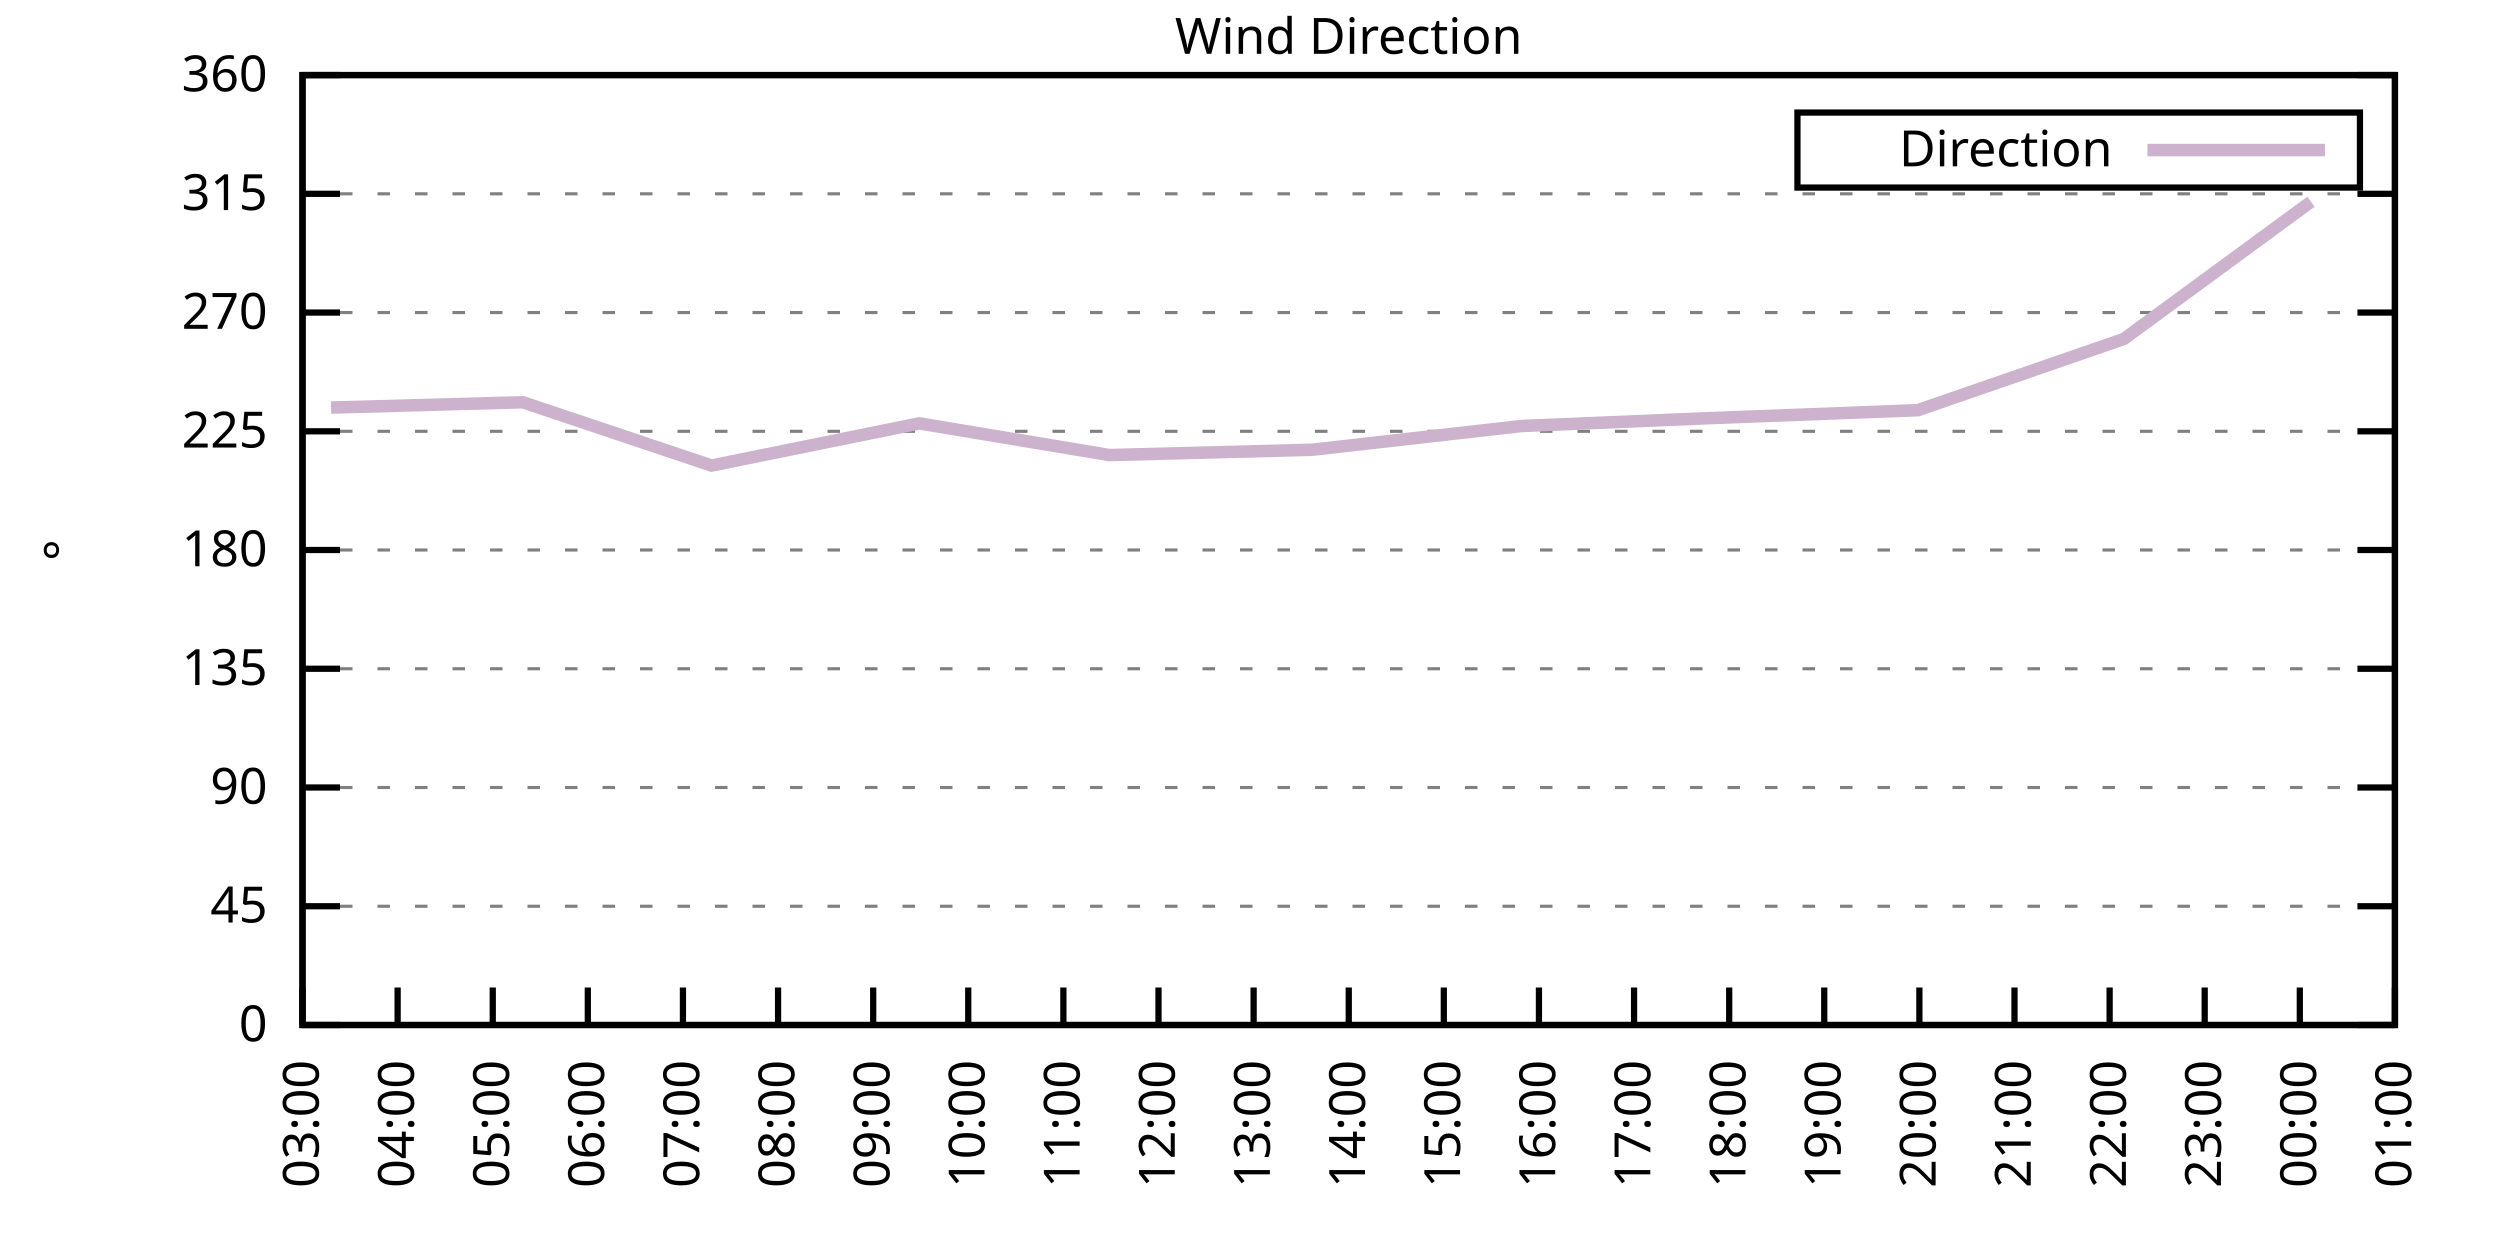
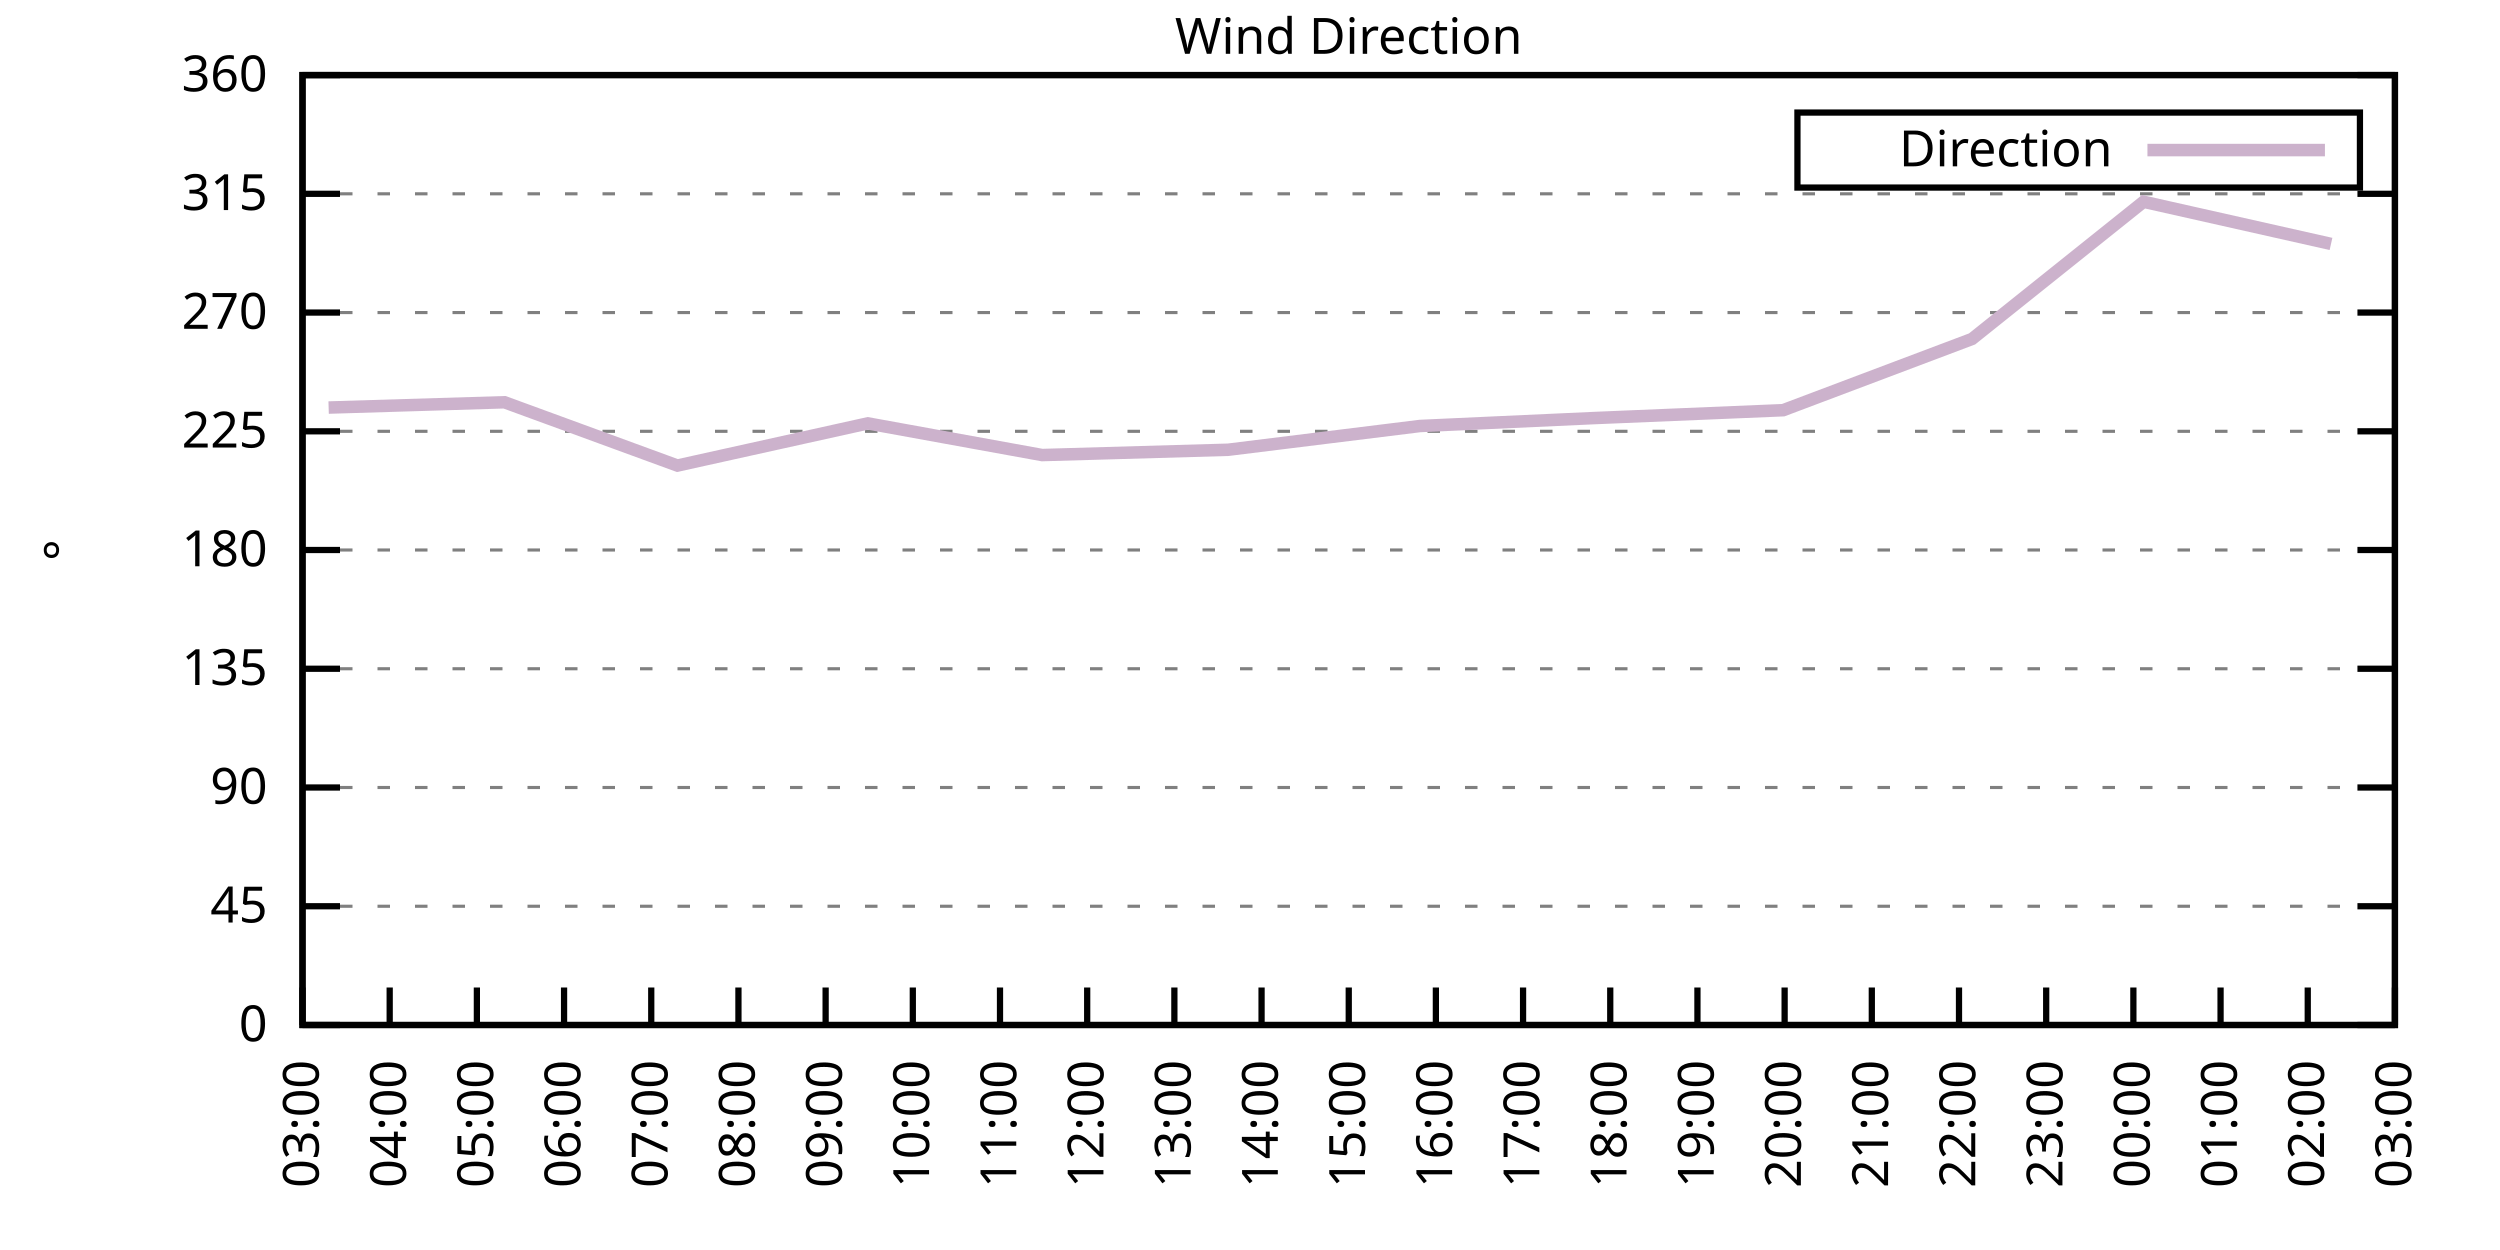
<svg xmlns="http://www.w3.org/2000/svg" xmlns:xlink="http://www.w3.org/1999/xlink" width="400" height="200" viewBox="0 0 400 200">
  <g id="gnuplot_canvas">
    <rect x="0" y="0" width="400" height="200" fill="none" />
    <defs>
      <circle id="gpDot" r="0.5" stroke-width="0.5" stroke="currentColor" />
      <path id="gpPt0" stroke-width="0.333" stroke="currentColor" d="M-1,0 h2 M0,-1 v2" />
      <path id="gpPt1" stroke-width="0.333" stroke="currentColor" d="M-1,-1 L1,1 M1,-1 L-1,1" />
      <path id="gpPt2" stroke-width="0.333" stroke="currentColor" d="M-1,0 L1,0 M0,-1 L0,1 M-1,-1 L1,1 M-1,1 L1,-1" />
      <rect id="gpPt3" stroke-width="0.333" stroke="currentColor" x="-1" y="-1" width="2" height="2" />
      <rect id="gpPt4" stroke-width="0.333" stroke="currentColor" fill="currentColor" x="-1" y="-1" width="2" height="2" />
      <circle id="gpPt5" stroke-width="0.333" stroke="currentColor" cx="0" cy="0" r="1" />
      <use xlink:href="#gpPt5" id="gpPt6" fill="currentColor" stroke="none" />
      <path id="gpPt7" stroke-width="0.333" stroke="currentColor" d="M0,-1.33 L-1.33,0.67 L1.33,0.67 z" />
      <use xlink:href="#gpPt7" id="gpPt8" fill="currentColor" stroke="none" />
      <use xlink:href="#gpPt7" id="gpPt9" stroke="currentColor" transform="rotate(180)" />
      <use xlink:href="#gpPt9" id="gpPt10" fill="currentColor" stroke="none" />
      <use xlink:href="#gpPt3" id="gpPt11" stroke="currentColor" transform="rotate(45)" />
      <use xlink:href="#gpPt11" id="gpPt12" fill="currentColor" stroke="none" />
      <path id="gpPt13" stroke-width="0.333" stroke="currentColor" d="M0,1.330 L1.265,0.411 L0.782,-1.067 L-0.782,-1.076 L-1.265,0.411 z" />
      <use xlink:href="#gpPt13" id="gpPt14" fill="currentColor" stroke="none" />
      <filter id="textbox" filterUnits="objectBoundingBox" x="0" y="0" height="1" width="1">
        <feFlood flood-color="white" flood-opacity="1" result="bgnd" />
        <feComposite in="SourceGraphic" in2="bgnd" operator="atop" />
      </filter>
      <filter id="greybox" filterUnits="objectBoundingBox" x="0" y="0" height="1" width="1">
        <feFlood flood-color="lightgrey" flood-opacity="1" result="grey" />
        <feComposite in="SourceGraphic" in2="grey" operator="atop" />
      </filter>
    </defs>
    <g fill="none" color="white" stroke="currentColor" stroke-width="1.00" stroke-linecap="butt" stroke-linejoin="miter">
</g>
    <g fill="none" color="black" stroke="currentColor" stroke-width="1.00" stroke-linecap="butt" stroke-linejoin="miter">
      <g stroke="none" shape-rendering="crispEdges">
        <polygon fill="rgb(255, 255, 255)" points="48.40,164.00 383.18,164.00 383.18,12.02 48.40,12.02 " />
      </g>
    </g>
    <g fill="none" color="black" stroke="currentColor" stroke-width="1.00" stroke-linecap="butt" stroke-linejoin="miter">
</g>
    <g fill="none" color="black" stroke="black" stroke-width="0.50" stroke-linecap="butt" stroke-linejoin="miter">
</g>
    <g fill="none" color="gray" stroke="currentColor" stroke-width="0.50" stroke-linecap="butt" stroke-linejoin="miter">
      <path stroke="gray" stroke-dasharray="2,4" class="gridline" d="M48.40,164.00 L383.19,164.00  " />
    </g>
    <g fill="none" color="gray" stroke="gray" stroke-width="1.00" stroke-linecap="butt" stroke-linejoin="miter">
</g>
    <g fill="none" color="black" stroke="currentColor" stroke-width="1.00" stroke-linecap="butt" stroke-linejoin="miter">
      <path stroke="black" d="M48.40,164.00 L54.40,164.00 M383.19,164.00 L377.19,164.00  " />
      <g transform="translate(42.80,166.60)" stroke="none" fill="black" font-family="Sans" font-size="8.00" text-anchor="end">
        <text>
          <tspan font-family="Sans"> 0</tspan>
        </text>
      </g>
    </g>
    <g fill="none" color="black" stroke="currentColor" stroke-width="1.00" stroke-linecap="butt" stroke-linejoin="miter">
</g>
    <g fill="none" color="black" stroke="black" stroke-width="0.50" stroke-linecap="butt" stroke-linejoin="miter">
</g>
    <g fill="none" color="gray" stroke="currentColor" stroke-width="0.50" stroke-linecap="butt" stroke-linejoin="miter">
      <path stroke="gray" stroke-dasharray="2,4" class="gridline" d="M48.40,145.00 L383.19,145.00  " />
    </g>
    <g fill="none" color="gray" stroke="gray" stroke-width="1.00" stroke-linecap="butt" stroke-linejoin="miter">
</g>
    <g fill="none" color="black" stroke="currentColor" stroke-width="1.00" stroke-linecap="butt" stroke-linejoin="miter">
      <path stroke="black" d="M48.40,145.00 L54.40,145.00 M383.19,145.00 L377.19,145.00  " />
      <g transform="translate(42.80,147.60)" stroke="none" fill="black" font-family="Sans" font-size="8.00" text-anchor="end">
        <text>
          <tspan font-family="Sans"> 45</tspan>
        </text>
      </g>
    </g>
    <g fill="none" color="black" stroke="currentColor" stroke-width="1.00" stroke-linecap="butt" stroke-linejoin="miter">
</g>
    <g fill="none" color="black" stroke="black" stroke-width="0.50" stroke-linecap="butt" stroke-linejoin="miter">
</g>
    <g fill="none" color="gray" stroke="currentColor" stroke-width="0.50" stroke-linecap="butt" stroke-linejoin="miter">
      <path stroke="gray" stroke-dasharray="2,4" class="gridline" d="M48.40,126.00 L383.19,126.00  " />
    </g>
    <g fill="none" color="gray" stroke="gray" stroke-width="1.00" stroke-linecap="butt" stroke-linejoin="miter">
</g>
    <g fill="none" color="black" stroke="currentColor" stroke-width="1.00" stroke-linecap="butt" stroke-linejoin="miter">
      <path stroke="black" d="M48.40,126.00 L54.40,126.00 M383.19,126.00 L377.19,126.00  " />
      <g transform="translate(42.80,128.60)" stroke="none" fill="black" font-family="Sans" font-size="8.00" text-anchor="end">
        <text>
          <tspan font-family="Sans"> 90</tspan>
        </text>
      </g>
    </g>
    <g fill="none" color="black" stroke="currentColor" stroke-width="1.00" stroke-linecap="butt" stroke-linejoin="miter">
</g>
    <g fill="none" color="black" stroke="black" stroke-width="0.50" stroke-linecap="butt" stroke-linejoin="miter">
</g>
    <g fill="none" color="gray" stroke="currentColor" stroke-width="0.50" stroke-linecap="butt" stroke-linejoin="miter">
      <path stroke="gray" stroke-dasharray="2,4" class="gridline" d="M48.40,107.00 L383.19,107.00  " />
    </g>
    <g fill="none" color="gray" stroke="gray" stroke-width="1.00" stroke-linecap="butt" stroke-linejoin="miter">
</g>
    <g fill="none" color="black" stroke="currentColor" stroke-width="1.00" stroke-linecap="butt" stroke-linejoin="miter">
      <path stroke="black" d="M48.40,107.00 L54.40,107.00 M383.19,107.00 L377.19,107.00  " />
      <g transform="translate(42.80,109.60)" stroke="none" fill="black" font-family="Sans" font-size="8.00" text-anchor="end">
        <text>
          <tspan font-family="Sans"> 135</tspan>
        </text>
      </g>
    </g>
    <g fill="none" color="black" stroke="currentColor" stroke-width="1.00" stroke-linecap="butt" stroke-linejoin="miter">
</g>
    <g fill="none" color="black" stroke="black" stroke-width="0.50" stroke-linecap="butt" stroke-linejoin="miter">
</g>
    <g fill="none" color="gray" stroke="currentColor" stroke-width="0.50" stroke-linecap="butt" stroke-linejoin="miter">
      <path stroke="gray" stroke-dasharray="2,4" class="gridline" d="M48.40,88.00 L383.19,88.00  " />
    </g>
    <g fill="none" color="gray" stroke="gray" stroke-width="1.00" stroke-linecap="butt" stroke-linejoin="miter">
</g>
    <g fill="none" color="black" stroke="currentColor" stroke-width="1.00" stroke-linecap="butt" stroke-linejoin="miter">
      <path stroke="black" d="M48.40,88.00 L54.40,88.00 M383.19,88.00 L377.19,88.00  " />
      <g transform="translate(42.80,90.60)" stroke="none" fill="black" font-family="Sans" font-size="8.00" text-anchor="end">
        <text>
          <tspan font-family="Sans"> 180</tspan>
        </text>
      </g>
    </g>
    <g fill="none" color="black" stroke="currentColor" stroke-width="1.00" stroke-linecap="butt" stroke-linejoin="miter">
</g>
    <g fill="none" color="black" stroke="black" stroke-width="0.50" stroke-linecap="butt" stroke-linejoin="miter">
</g>
    <g fill="none" color="gray" stroke="currentColor" stroke-width="0.50" stroke-linecap="butt" stroke-linejoin="miter">
      <path stroke="gray" stroke-dasharray="2,4" class="gridline" d="M48.40,69.01 L383.19,69.01  " />
    </g>
    <g fill="none" color="gray" stroke="gray" stroke-width="1.00" stroke-linecap="butt" stroke-linejoin="miter">
</g>
    <g fill="none" color="black" stroke="currentColor" stroke-width="1.00" stroke-linecap="butt" stroke-linejoin="miter">
      <path stroke="black" d="M48.40,69.01 L54.40,69.01 M383.19,69.01 L377.19,69.01  " />
      <g transform="translate(42.80,71.61)" stroke="none" fill="black" font-family="Sans" font-size="8.00" text-anchor="end">
        <text>
          <tspan font-family="Sans"> 225</tspan>
        </text>
      </g>
    </g>
    <g fill="none" color="black" stroke="currentColor" stroke-width="1.00" stroke-linecap="butt" stroke-linejoin="miter">
</g>
    <g fill="none" color="black" stroke="black" stroke-width="0.50" stroke-linecap="butt" stroke-linejoin="miter">
</g>
    <g fill="none" color="gray" stroke="currentColor" stroke-width="0.50" stroke-linecap="butt" stroke-linejoin="miter">
      <path stroke="gray" stroke-dasharray="2,4" class="gridline" d="M48.40,50.01 L383.19,50.01  " />
    </g>
    <g fill="none" color="gray" stroke="gray" stroke-width="1.00" stroke-linecap="butt" stroke-linejoin="miter">
</g>
    <g fill="none" color="black" stroke="currentColor" stroke-width="1.00" stroke-linecap="butt" stroke-linejoin="miter">
      <path stroke="black" d="M48.40,50.01 L54.40,50.01 M383.19,50.01 L377.19,50.01  " />
      <g transform="translate(42.80,52.61)" stroke="none" fill="black" font-family="Sans" font-size="8.00" text-anchor="end">
        <text>
          <tspan font-family="Sans"> 270</tspan>
        </text>
      </g>
    </g>
    <g fill="none" color="black" stroke="currentColor" stroke-width="1.00" stroke-linecap="butt" stroke-linejoin="miter">
</g>
    <g fill="none" color="black" stroke="black" stroke-width="0.50" stroke-linecap="butt" stroke-linejoin="miter">
</g>
    <g fill="none" color="gray" stroke="currentColor" stroke-width="0.50" stroke-linecap="butt" stroke-linejoin="miter">
      <path stroke="gray" stroke-dasharray="2,4" class="gridline" d="M48.40,31.01 L383.19,31.01  " />
    </g>
    <g fill="none" color="gray" stroke="gray" stroke-width="1.00" stroke-linecap="butt" stroke-linejoin="miter">
</g>
    <g fill="none" color="black" stroke="currentColor" stroke-width="1.00" stroke-linecap="butt" stroke-linejoin="miter">
      <path stroke="black" d="M48.40,31.01 L54.40,31.01 M383.19,31.01 L377.19,31.01  " />
      <g transform="translate(42.80,33.61)" stroke="none" fill="black" font-family="Sans" font-size="8.00" text-anchor="end">
        <text>
          <tspan font-family="Sans"> 315</tspan>
        </text>
      </g>
    </g>
    <g fill="none" color="black" stroke="currentColor" stroke-width="1.00" stroke-linecap="butt" stroke-linejoin="miter">
</g>
    <g fill="none" color="black" stroke="black" stroke-width="0.50" stroke-linecap="butt" stroke-linejoin="miter">
</g>
    <g fill="none" color="gray" stroke="currentColor" stroke-width="0.50" stroke-linecap="butt" stroke-linejoin="miter">
      <path stroke="gray" stroke-dasharray="2,4" class="gridline" d="M48.40,12.01 L383.19,12.01  " />
    </g>
    <g fill="none" color="gray" stroke="gray" stroke-width="1.00" stroke-linecap="butt" stroke-linejoin="miter">
</g>
    <g fill="none" color="black" stroke="currentColor" stroke-width="1.00" stroke-linecap="butt" stroke-linejoin="miter">
      <path stroke="black" d="M48.40,12.01 L54.40,12.01 M383.19,12.01 L377.19,12.01  " />
      <g transform="translate(42.80,14.61)" stroke="none" fill="black" font-family="Sans" font-size="8.00" text-anchor="end">
        <text>
          <tspan font-family="Sans"> 360</tspan>
        </text>
      </g>
    </g>
    <g fill="none" color="black" stroke="currentColor" stroke-width="1.00" stroke-linecap="butt" stroke-linejoin="miter">
      <path stroke="black" d="M48.40,164.00 L48.40,158.00  " />
      <g transform="translate(51.00,169.60) rotate(270.00)" stroke="none" fill="black" font-family="Sans" font-size="8.00" text-anchor="end">
        <text>
          <tspan font-family="Sans">03:00</tspan>
        </text>
      </g>
    </g>
    <g fill="none" color="black" stroke="currentColor" stroke-width="1.00" stroke-linecap="butt" stroke-linejoin="miter">
-       <path stroke="black" d="M63.62,164.00 L63.62,158.00  " />
-       <g transform="translate(66.22,169.60) rotate(270.00)" stroke="none" fill="black" font-family="Sans" font-size="8.00" text-anchor="end">
+       <path stroke="black" d="M62.35,164.00 L62.35,158.00  " />
+       <g transform="translate(64.95,169.60) rotate(270.00)" stroke="none" fill="black" font-family="Sans" font-size="8.00" text-anchor="end">
        <text>
          <tspan font-family="Sans">04:00</tspan>
        </text>
      </g>
    </g>
    <g fill="none" color="black" stroke="currentColor" stroke-width="1.00" stroke-linecap="butt" stroke-linejoin="miter">
-       <path stroke="black" d="M78.84,164.00 L78.84,158.00  " />
-       <g transform="translate(81.44,169.60) rotate(270.00)" stroke="none" fill="black" font-family="Sans" font-size="8.00" text-anchor="end">
+       <path stroke="black" d="M76.30,164.00 L76.30,158.00  " />
+       <g transform="translate(78.90,169.60) rotate(270.00)" stroke="none" fill="black" font-family="Sans" font-size="8.00" text-anchor="end">
        <text>
          <tspan font-family="Sans">05:00</tspan>
        </text>
      </g>
    </g>
    <g fill="none" color="black" stroke="currentColor" stroke-width="1.00" stroke-linecap="butt" stroke-linejoin="miter">
-       <path stroke="black" d="M94.05,164.00 L94.05,158.00  " />
-       <g transform="translate(96.65,169.60) rotate(270.00)" stroke="none" fill="black" font-family="Sans" font-size="8.00" text-anchor="end">
+       <path stroke="black" d="M90.25,164.00 L90.25,158.00  " />
+       <g transform="translate(92.85,169.60) rotate(270.00)" stroke="none" fill="black" font-family="Sans" font-size="8.00" text-anchor="end">
        <text>
          <tspan font-family="Sans">06:00</tspan>
        </text>
      </g>
    </g>
    <g fill="none" color="black" stroke="currentColor" stroke-width="1.00" stroke-linecap="butt" stroke-linejoin="miter">
-       <path stroke="black" d="M109.27,164.00 L109.27,158.00  " />
-       <g transform="translate(111.87,169.60) rotate(270.00)" stroke="none" fill="black" font-family="Sans" font-size="8.00" text-anchor="end">
+       <path stroke="black" d="M104.20,164.00 L104.20,158.00  " />
+       <g transform="translate(106.80,169.60) rotate(270.00)" stroke="none" fill="black" font-family="Sans" font-size="8.00" text-anchor="end">
        <text>
          <tspan font-family="Sans">07:00</tspan>
        </text>
      </g>
    </g>
    <g fill="none" color="black" stroke="currentColor" stroke-width="1.00" stroke-linecap="butt" stroke-linejoin="miter">
-       <path stroke="black" d="M124.49,164.00 L124.49,158.00  " />
-       <g transform="translate(127.09,169.60) rotate(270.00)" stroke="none" fill="black" font-family="Sans" font-size="8.00" text-anchor="end">
+       <path stroke="black" d="M118.15,164.00 L118.15,158.00  " />
+       <g transform="translate(120.75,169.60) rotate(270.00)" stroke="none" fill="black" font-family="Sans" font-size="8.00" text-anchor="end">
        <text>
          <tspan font-family="Sans">08:00</tspan>
        </text>
      </g>
    </g>
    <g fill="none" color="black" stroke="currentColor" stroke-width="1.00" stroke-linecap="butt" stroke-linejoin="miter">
-       <path stroke="black" d="M139.71,164.00 L139.71,158.00  " />
-       <g transform="translate(142.31,169.60) rotate(270.00)" stroke="none" fill="black" font-family="Sans" font-size="8.00" text-anchor="end">
+       <path stroke="black" d="M132.10,164.00 L132.10,158.00  " />
+       <g transform="translate(134.70,169.60) rotate(270.00)" stroke="none" fill="black" font-family="Sans" font-size="8.00" text-anchor="end">
        <text>
          <tspan font-family="Sans">09:00</tspan>
        </text>
      </g>
    </g>
    <g fill="none" color="black" stroke="currentColor" stroke-width="1.00" stroke-linecap="butt" stroke-linejoin="miter">
-       <path stroke="black" d="M154.92,164.00 L154.92,158.00  " />
-       <g transform="translate(157.52,169.60) rotate(270.00)" stroke="none" fill="black" font-family="Sans" font-size="8.00" text-anchor="end">
+       <path stroke="black" d="M146.05,164.00 L146.05,158.00  " />
+       <g transform="translate(148.65,169.60) rotate(270.00)" stroke="none" fill="black" font-family="Sans" font-size="8.00" text-anchor="end">
        <text>
          <tspan font-family="Sans">10:00</tspan>
        </text>
      </g>
    </g>
    <g fill="none" color="black" stroke="currentColor" stroke-width="1.00" stroke-linecap="butt" stroke-linejoin="miter">
-       <path stroke="black" d="M170.14,164.00 L170.14,158.00  " />
-       <g transform="translate(172.74,169.60) rotate(270.00)" stroke="none" fill="black" font-family="Sans" font-size="8.00" text-anchor="end">
+       <path stroke="black" d="M160.00,164.00 L160.00,158.00  " />
+       <g transform="translate(162.60,169.60) rotate(270.00)" stroke="none" fill="black" font-family="Sans" font-size="8.00" text-anchor="end">
        <text>
          <tspan font-family="Sans">11:00</tspan>
        </text>
      </g>
    </g>
    <g fill="none" color="black" stroke="currentColor" stroke-width="1.00" stroke-linecap="butt" stroke-linejoin="miter">
-       <path stroke="black" d="M185.36,164.00 L185.36,158.00  " />
-       <g transform="translate(187.96,169.60) rotate(270.00)" stroke="none" fill="black" font-family="Sans" font-size="8.00" text-anchor="end">
+       <path stroke="black" d="M173.95,164.00 L173.95,158.00  " />
+       <g transform="translate(176.55,169.60) rotate(270.00)" stroke="none" fill="black" font-family="Sans" font-size="8.00" text-anchor="end">
        <text>
          <tspan font-family="Sans">12:00</tspan>
        </text>
      </g>
    </g>
    <g fill="none" color="black" stroke="currentColor" stroke-width="1.00" stroke-linecap="butt" stroke-linejoin="miter">
-       <path stroke="black" d="M200.58,164.00 L200.58,158.00  " />
-       <g transform="translate(203.18,169.60) rotate(270.00)" stroke="none" fill="black" font-family="Sans" font-size="8.00" text-anchor="end">
+       <path stroke="black" d="M187.90,164.00 L187.90,158.00  " />
+       <g transform="translate(190.50,169.60) rotate(270.00)" stroke="none" fill="black" font-family="Sans" font-size="8.00" text-anchor="end">
        <text>
          <tspan font-family="Sans">13:00</tspan>
+         </text>
+       </g>
+     </g>
+     <g fill="none" color="black" stroke="currentColor" stroke-width="1.00" stroke-linecap="butt" stroke-linejoin="miter">
+       <path stroke="black" d="M201.85,164.00 L201.85,158.00  " />
+       <g transform="translate(204.45,169.60) rotate(270.00)" stroke="none" fill="black" font-family="Sans" font-size="8.00" text-anchor="end">
+         <text>
+           <tspan font-family="Sans">14:00</tspan>
        </text>
      </g>
    </g>
    <g fill="none" color="black" stroke="currentColor" stroke-width="1.00" stroke-linecap="butt" stroke-linejoin="miter">
      <path stroke="black" d="M215.80,164.00 L215.80,158.00  " />
      <g transform="translate(218.40,169.60) rotate(270.00)" stroke="none" fill="black" font-family="Sans" font-size="8.00" text-anchor="end">
        <text>
-           <tspan font-family="Sans">14:00</tspan>
-         </text>
-       </g>
-     </g>
-     <g fill="none" color="black" stroke="currentColor" stroke-width="1.00" stroke-linecap="butt" stroke-linejoin="miter">
-       <path stroke="black" d="M231.01,164.00 L231.01,158.00  " />
-       <g transform="translate(233.61,169.60) rotate(270.00)" stroke="none" fill="black" font-family="Sans" font-size="8.00" text-anchor="end">
-         <text>
          <tspan font-family="Sans">15:00</tspan>
        </text>
      </g>
    </g>
    <g fill="none" color="black" stroke="currentColor" stroke-width="1.00" stroke-linecap="butt" stroke-linejoin="miter">
-       <path stroke="black" d="M246.23,164.00 L246.23,158.00  " />
-       <g transform="translate(248.83,169.60) rotate(270.00)" stroke="none" fill="black" font-family="Sans" font-size="8.00" text-anchor="end">
+       <path stroke="black" d="M229.74,164.00 L229.74,158.00  " />
+       <g transform="translate(232.34,169.60) rotate(270.00)" stroke="none" fill="black" font-family="Sans" font-size="8.00" text-anchor="end">
        <text>
          <tspan font-family="Sans">16:00</tspan>
        </text>
      </g>
    </g>
    <g fill="none" color="black" stroke="currentColor" stroke-width="1.00" stroke-linecap="butt" stroke-linejoin="miter">
-       <path stroke="black" d="M261.45,164.00 L261.45,158.00  " />
-       <g transform="translate(264.05,169.60) rotate(270.00)" stroke="none" fill="black" font-family="Sans" font-size="8.00" text-anchor="end">
+       <path stroke="black" d="M243.69,164.00 L243.69,158.00  " />
+       <g transform="translate(246.29,169.60) rotate(270.00)" stroke="none" fill="black" font-family="Sans" font-size="8.00" text-anchor="end">
        <text>
          <tspan font-family="Sans">17:00</tspan>
        </text>
      </g>
    </g>
    <g fill="none" color="black" stroke="currentColor" stroke-width="1.00" stroke-linecap="butt" stroke-linejoin="miter">
-       <path stroke="black" d="M276.67,164.00 L276.67,158.00  " />
-       <g transform="translate(279.27,169.60) rotate(270.00)" stroke="none" fill="black" font-family="Sans" font-size="8.00" text-anchor="end">
+       <path stroke="black" d="M257.64,164.00 L257.64,158.00  " />
+       <g transform="translate(260.24,169.60) rotate(270.00)" stroke="none" fill="black" font-family="Sans" font-size="8.00" text-anchor="end">
        <text>
          <tspan font-family="Sans">18:00</tspan>
        </text>
      </g>
    </g>
    <g fill="none" color="black" stroke="currentColor" stroke-width="1.00" stroke-linecap="butt" stroke-linejoin="miter">
-       <path stroke="black" d="M291.88,164.00 L291.88,158.00  " />
-       <g transform="translate(294.48,169.60) rotate(270.00)" stroke="none" fill="black" font-family="Sans" font-size="8.00" text-anchor="end">
+       <path stroke="black" d="M271.59,164.00 L271.59,158.00  " />
+       <g transform="translate(274.19,169.60) rotate(270.00)" stroke="none" fill="black" font-family="Sans" font-size="8.00" text-anchor="end">
        <text>
          <tspan font-family="Sans">19:00</tspan>
        </text>
      </g>
    </g>
    <g fill="none" color="black" stroke="currentColor" stroke-width="1.00" stroke-linecap="butt" stroke-linejoin="miter">
-       <path stroke="black" d="M307.10,164.00 L307.10,158.00  " />
-       <g transform="translate(309.70,169.60) rotate(270.00)" stroke="none" fill="black" font-family="Sans" font-size="8.00" text-anchor="end">
+       <path stroke="black" d="M285.54,164.00 L285.54,158.00  " />
+       <g transform="translate(288.14,169.60) rotate(270.00)" stroke="none" fill="black" font-family="Sans" font-size="8.00" text-anchor="end">
        <text>
          <tspan font-family="Sans">20:00</tspan>
        </text>
      </g>
    </g>
    <g fill="none" color="black" stroke="currentColor" stroke-width="1.00" stroke-linecap="butt" stroke-linejoin="miter">
-       <path stroke="black" d="M322.32,164.00 L322.32,158.00  " />
-       <g transform="translate(324.92,169.60) rotate(270.00)" stroke="none" fill="black" font-family="Sans" font-size="8.00" text-anchor="end">
+       <path stroke="black" d="M299.49,164.00 L299.49,158.00  " />
+       <g transform="translate(302.09,169.60) rotate(270.00)" stroke="none" fill="black" font-family="Sans" font-size="8.00" text-anchor="end">
        <text>
          <tspan font-family="Sans">21:00</tspan>
        </text>
      </g>
    </g>
    <g fill="none" color="black" stroke="currentColor" stroke-width="1.00" stroke-linecap="butt" stroke-linejoin="miter">
-       <path stroke="black" d="M337.54,164.00 L337.54,158.00  " />
-       <g transform="translate(340.14,169.60) rotate(270.00)" stroke="none" fill="black" font-family="Sans" font-size="8.00" text-anchor="end">
+       <path stroke="black" d="M313.44,164.00 L313.44,158.00  " />
+       <g transform="translate(316.04,169.60) rotate(270.00)" stroke="none" fill="black" font-family="Sans" font-size="8.00" text-anchor="end">
        <text>
          <tspan font-family="Sans">22:00</tspan>
        </text>
      </g>
    </g>
    <g fill="none" color="black" stroke="currentColor" stroke-width="1.00" stroke-linecap="butt" stroke-linejoin="miter">
-       <path stroke="black" d="M352.75,164.00 L352.75,158.00  " />
-       <g transform="translate(355.35,169.60) rotate(270.00)" stroke="none" fill="black" font-family="Sans" font-size="8.00" text-anchor="end">
+       <path stroke="black" d="M327.39,164.00 L327.39,158.00  " />
+       <g transform="translate(329.99,169.60) rotate(270.00)" stroke="none" fill="black" font-family="Sans" font-size="8.00" text-anchor="end">
        <text>
          <tspan font-family="Sans">23:00</tspan>
        </text>
      </g>
    </g>
    <g fill="none" color="black" stroke="currentColor" stroke-width="1.00" stroke-linecap="butt" stroke-linejoin="miter">
-       <path stroke="black" d="M367.97,164.00 L367.97,158.00  " />
-       <g transform="translate(370.57,169.60) rotate(270.00)" stroke="none" fill="black" font-family="Sans" font-size="8.00" text-anchor="end">
+       <path stroke="black" d="M341.34,164.00 L341.34,158.00  " />
+       <g transform="translate(343.94,169.60) rotate(270.00)" stroke="none" fill="black" font-family="Sans" font-size="8.00" text-anchor="end">
        <text>
          <tspan font-family="Sans">00:00</tspan>
+         </text>
+       </g>
+     </g>
+     <g fill="none" color="black" stroke="currentColor" stroke-width="1.00" stroke-linecap="butt" stroke-linejoin="miter">
+       <path stroke="black" d="M355.29,164.00 L355.29,158.00  " />
+       <g transform="translate(357.89,169.60) rotate(270.00)" stroke="none" fill="black" font-family="Sans" font-size="8.00" text-anchor="end">
+         <text>
+           <tspan font-family="Sans">01:00</tspan>
+         </text>
+       </g>
+     </g>
+     <g fill="none" color="black" stroke="currentColor" stroke-width="1.00" stroke-linecap="butt" stroke-linejoin="miter">
+       <path stroke="black" d="M369.24,164.00 L369.24,158.00  " />
+       <g transform="translate(371.84,169.60) rotate(270.00)" stroke="none" fill="black" font-family="Sans" font-size="8.00" text-anchor="end">
+         <text>
+           <tspan font-family="Sans">02:00</tspan>
        </text>
      </g>
    </g>
    <g fill="none" color="black" stroke="currentColor" stroke-width="1.00" stroke-linecap="butt" stroke-linejoin="miter">
      <path stroke="black" d="M383.19,164.00 L383.19,158.00  " />
      <g transform="translate(385.79,169.60) rotate(270.00)" stroke="none" fill="black" font-family="Sans" font-size="8.00" text-anchor="end">
        <text>
-           <tspan font-family="Sans">01:00</tspan>
+           <tspan font-family="Sans">03:00</tspan>
        </text>
      </g>
    </g>
    <g fill="none" color="black" stroke="currentColor" stroke-width="1.00" stroke-linecap="butt" stroke-linejoin="miter">
</g>
    <g fill="none" color="black" stroke="currentColor" stroke-width="1.00" stroke-linecap="butt" stroke-linejoin="miter">
      <path stroke="black" d="M48.40,12.01 L48.40,164.00 L383.19,164.00 L383.19,12.01 L48.40,12.01 Z  " />
    </g>
    <g fill="none" color="black" stroke="currentColor" stroke-width="1.00" stroke-linecap="butt" stroke-linejoin="miter">
</g>
    <g fill="none" color="black" stroke="currentColor" stroke-width="1.00" stroke-linecap="butt" stroke-linejoin="miter">
      <path stroke="black" d="M287.59,30.01 L287.59,18.01 L377.59,18.01 L377.59,30.01 L287.59,30.01 Z  " />
    </g>
    <g id="Wind_direction_plot_1">
      <g fill="none" color="white" stroke="black" stroke-width="2.00" stroke-linecap="butt" stroke-linejoin="miter">
</g>
      <g fill="none" color="black" stroke="currentColor" stroke-width="2.00" stroke-linecap="butt" stroke-linejoin="miter">
        <g transform="translate(337.99,26.61)" stroke="none" fill="black" font-family="Sans" font-size="8.00" text-anchor="end">
          <text>
            <tspan font-family="Sans">Direction</tspan>
          </text>
        </g>
      </g>
      <g fill="none" color="black" stroke="currentColor" stroke-width="2.00" stroke-linecap="butt" stroke-linejoin="miter">
-         <path stroke="rgb(204, 178, 204)" d="M343.59,24.01 L371.99,24.01 M52.97,65.21 L83.65,64.36 L113.84,74.49 L147.06,67.74 L177.50,72.81 L209.96,71.96   L243.44,68.16 L273.62,66.90 L306.85,65.63 L339.82,54.23 L369.75,32.28  " />
+         <path stroke="rgb(204, 178, 204)" d="M343.59,24.01 L371.99,24.01 M52.58,65.21 L80.72,64.36 L108.38,74.49 L138.84,67.74 L166.74,72.81 L196.50,71.96   L227.19,68.16 L254.85,66.90 L285.31,65.63 L315.53,54.23 L342.97,32.28 L372.96,39.03  " />
      </g>
    </g>
    <g fill="none" color="black" stroke="currentColor" stroke-width="2.00" stroke-linecap="butt" stroke-linejoin="miter">
</g>
    <g fill="none" color="black" stroke="black" stroke-width="1.00" stroke-linecap="butt" stroke-linejoin="miter">
</g>
    <g fill="none" color="black" stroke="currentColor" stroke-width="1.00" stroke-linecap="butt" stroke-linejoin="miter">
      <path stroke="black" d="M48.40,12.01 L48.40,164.00 L383.19,164.00 L383.19,12.01 L48.40,12.01 Z  " />
      <g transform="translate(12.80,88.01) rotate(270.00)" stroke="none" fill="black" font-family="Sans" font-size="8.00" text-anchor="middle">
        <text>
          <tspan font-family="Sans">°</tspan>
        </text>
      </g>
    </g>
    <g fill="none" color="black" stroke="currentColor" stroke-width="1.00" stroke-linecap="butt" stroke-linejoin="miter">
</g>
    <g fill="none" color="black" stroke="currentColor" stroke-width="1.00" stroke-linecap="butt" stroke-linejoin="miter">
      <g transform="translate(215.79,8.61)" stroke="none" fill="black" font-family="Sans" font-size="8.00" text-anchor="middle">
        <text>
          <tspan font-family="Sans">Wind Direction</tspan>
        </text>
      </g>
    </g>
    <g fill="none" color="black" stroke="currentColor" stroke-width="1.00" stroke-linecap="butt" stroke-linejoin="miter">
</g>
  </g>
</svg>
